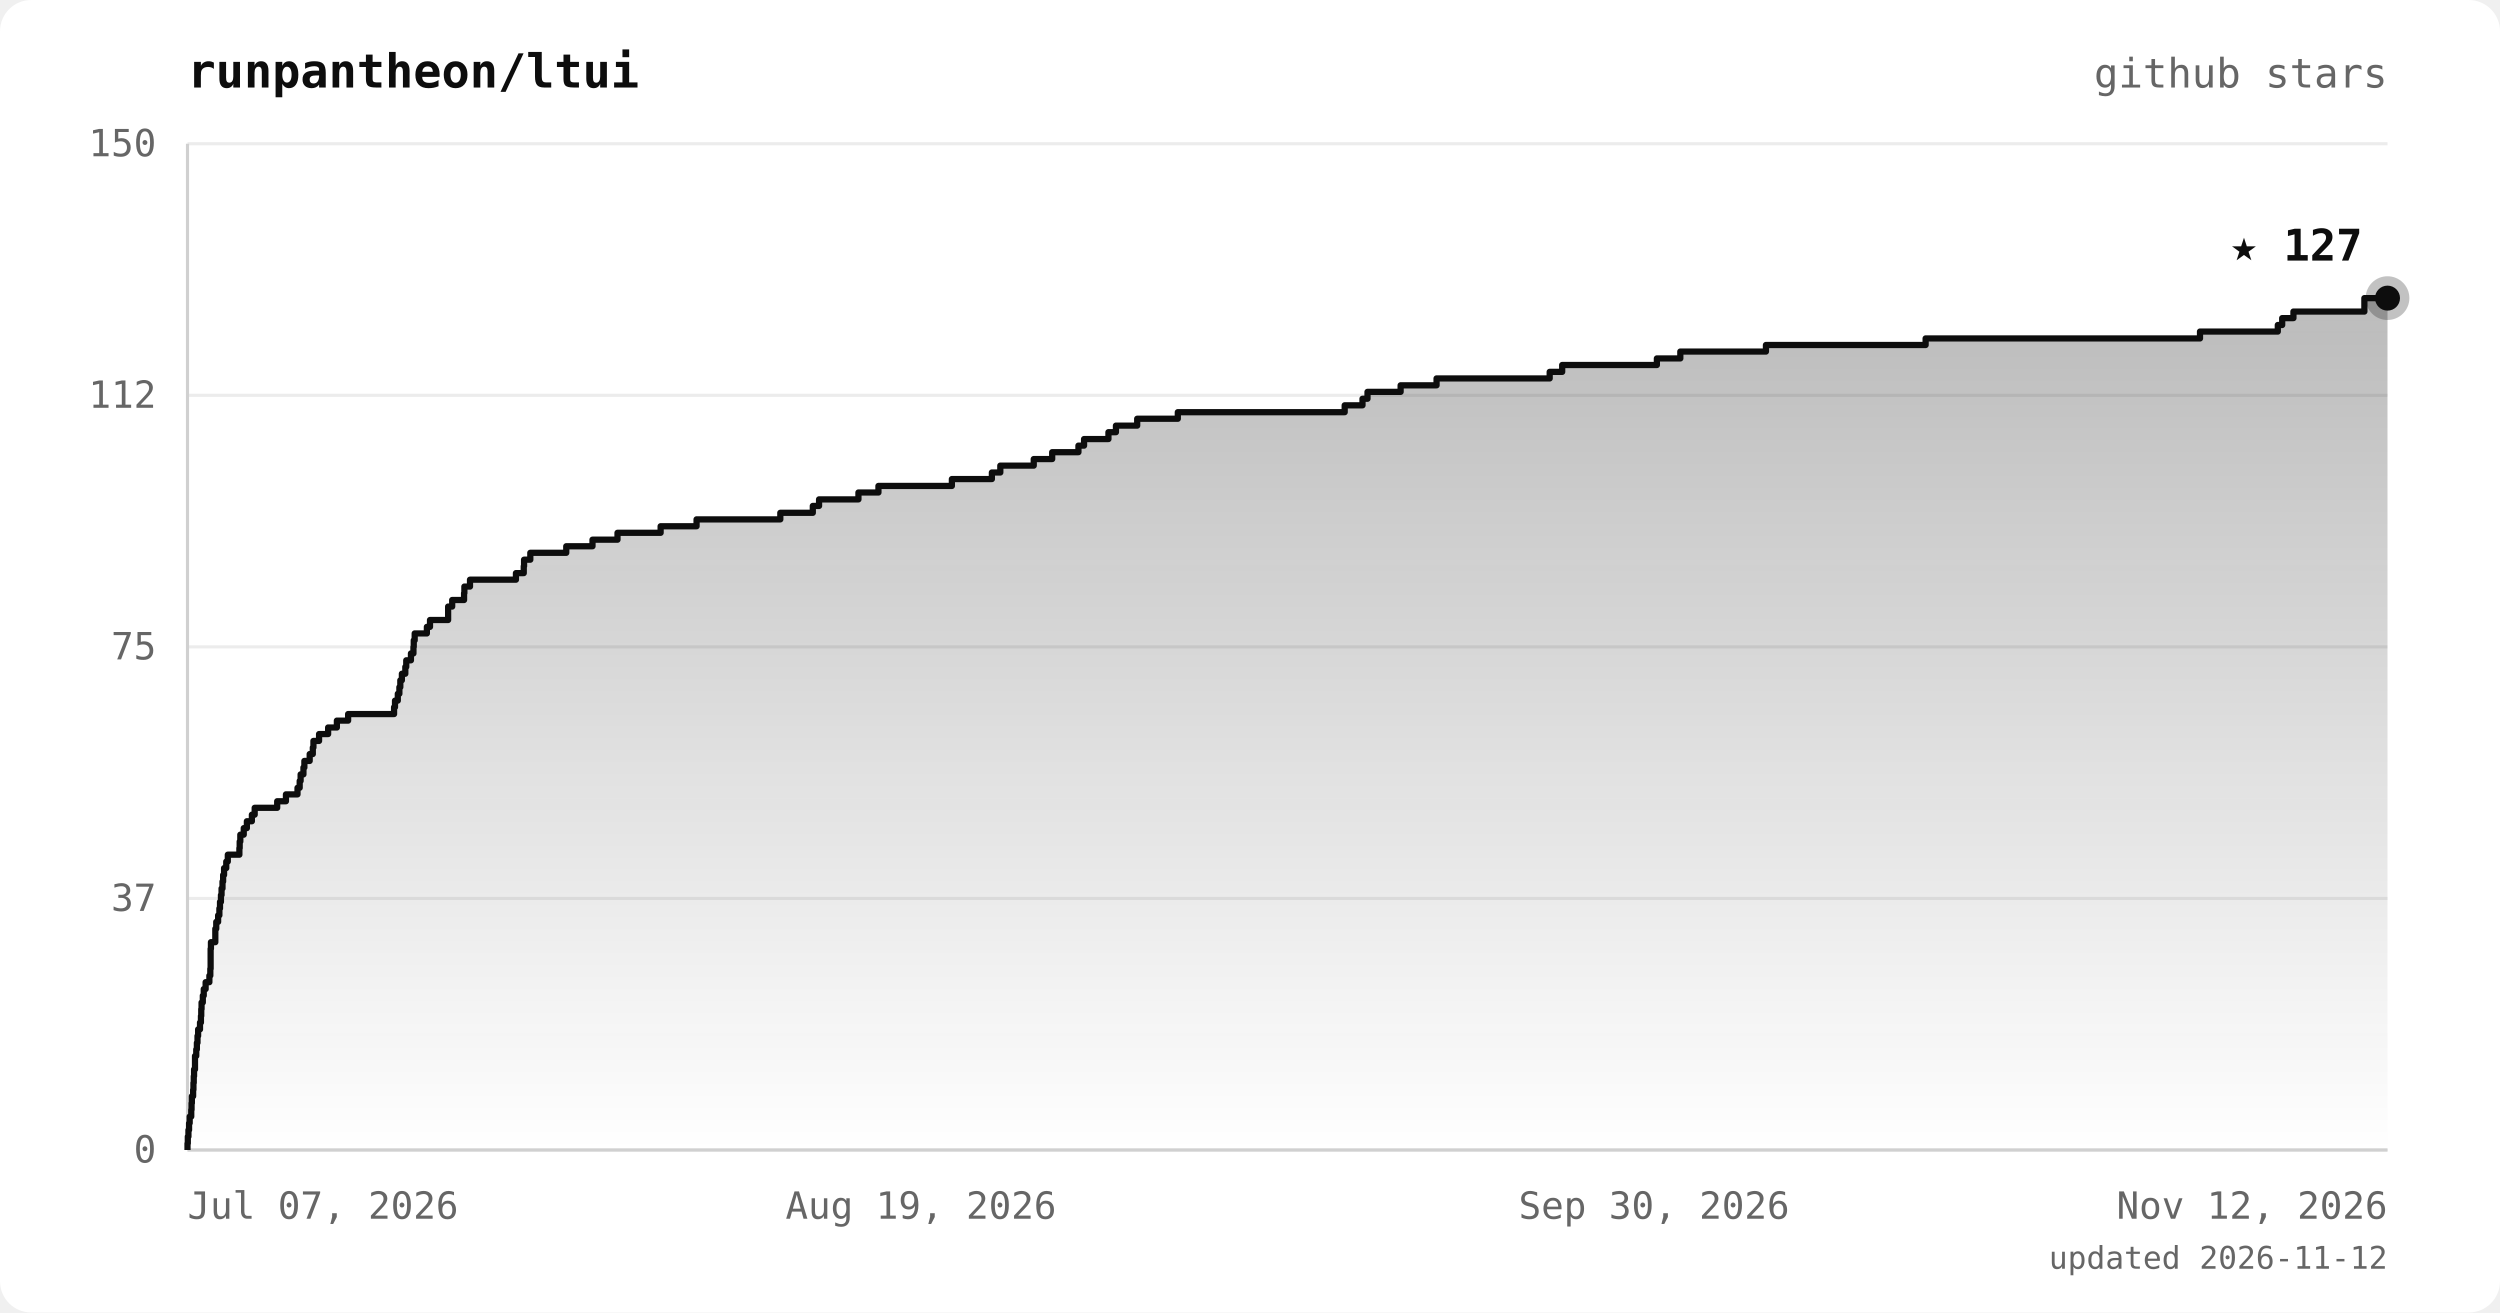
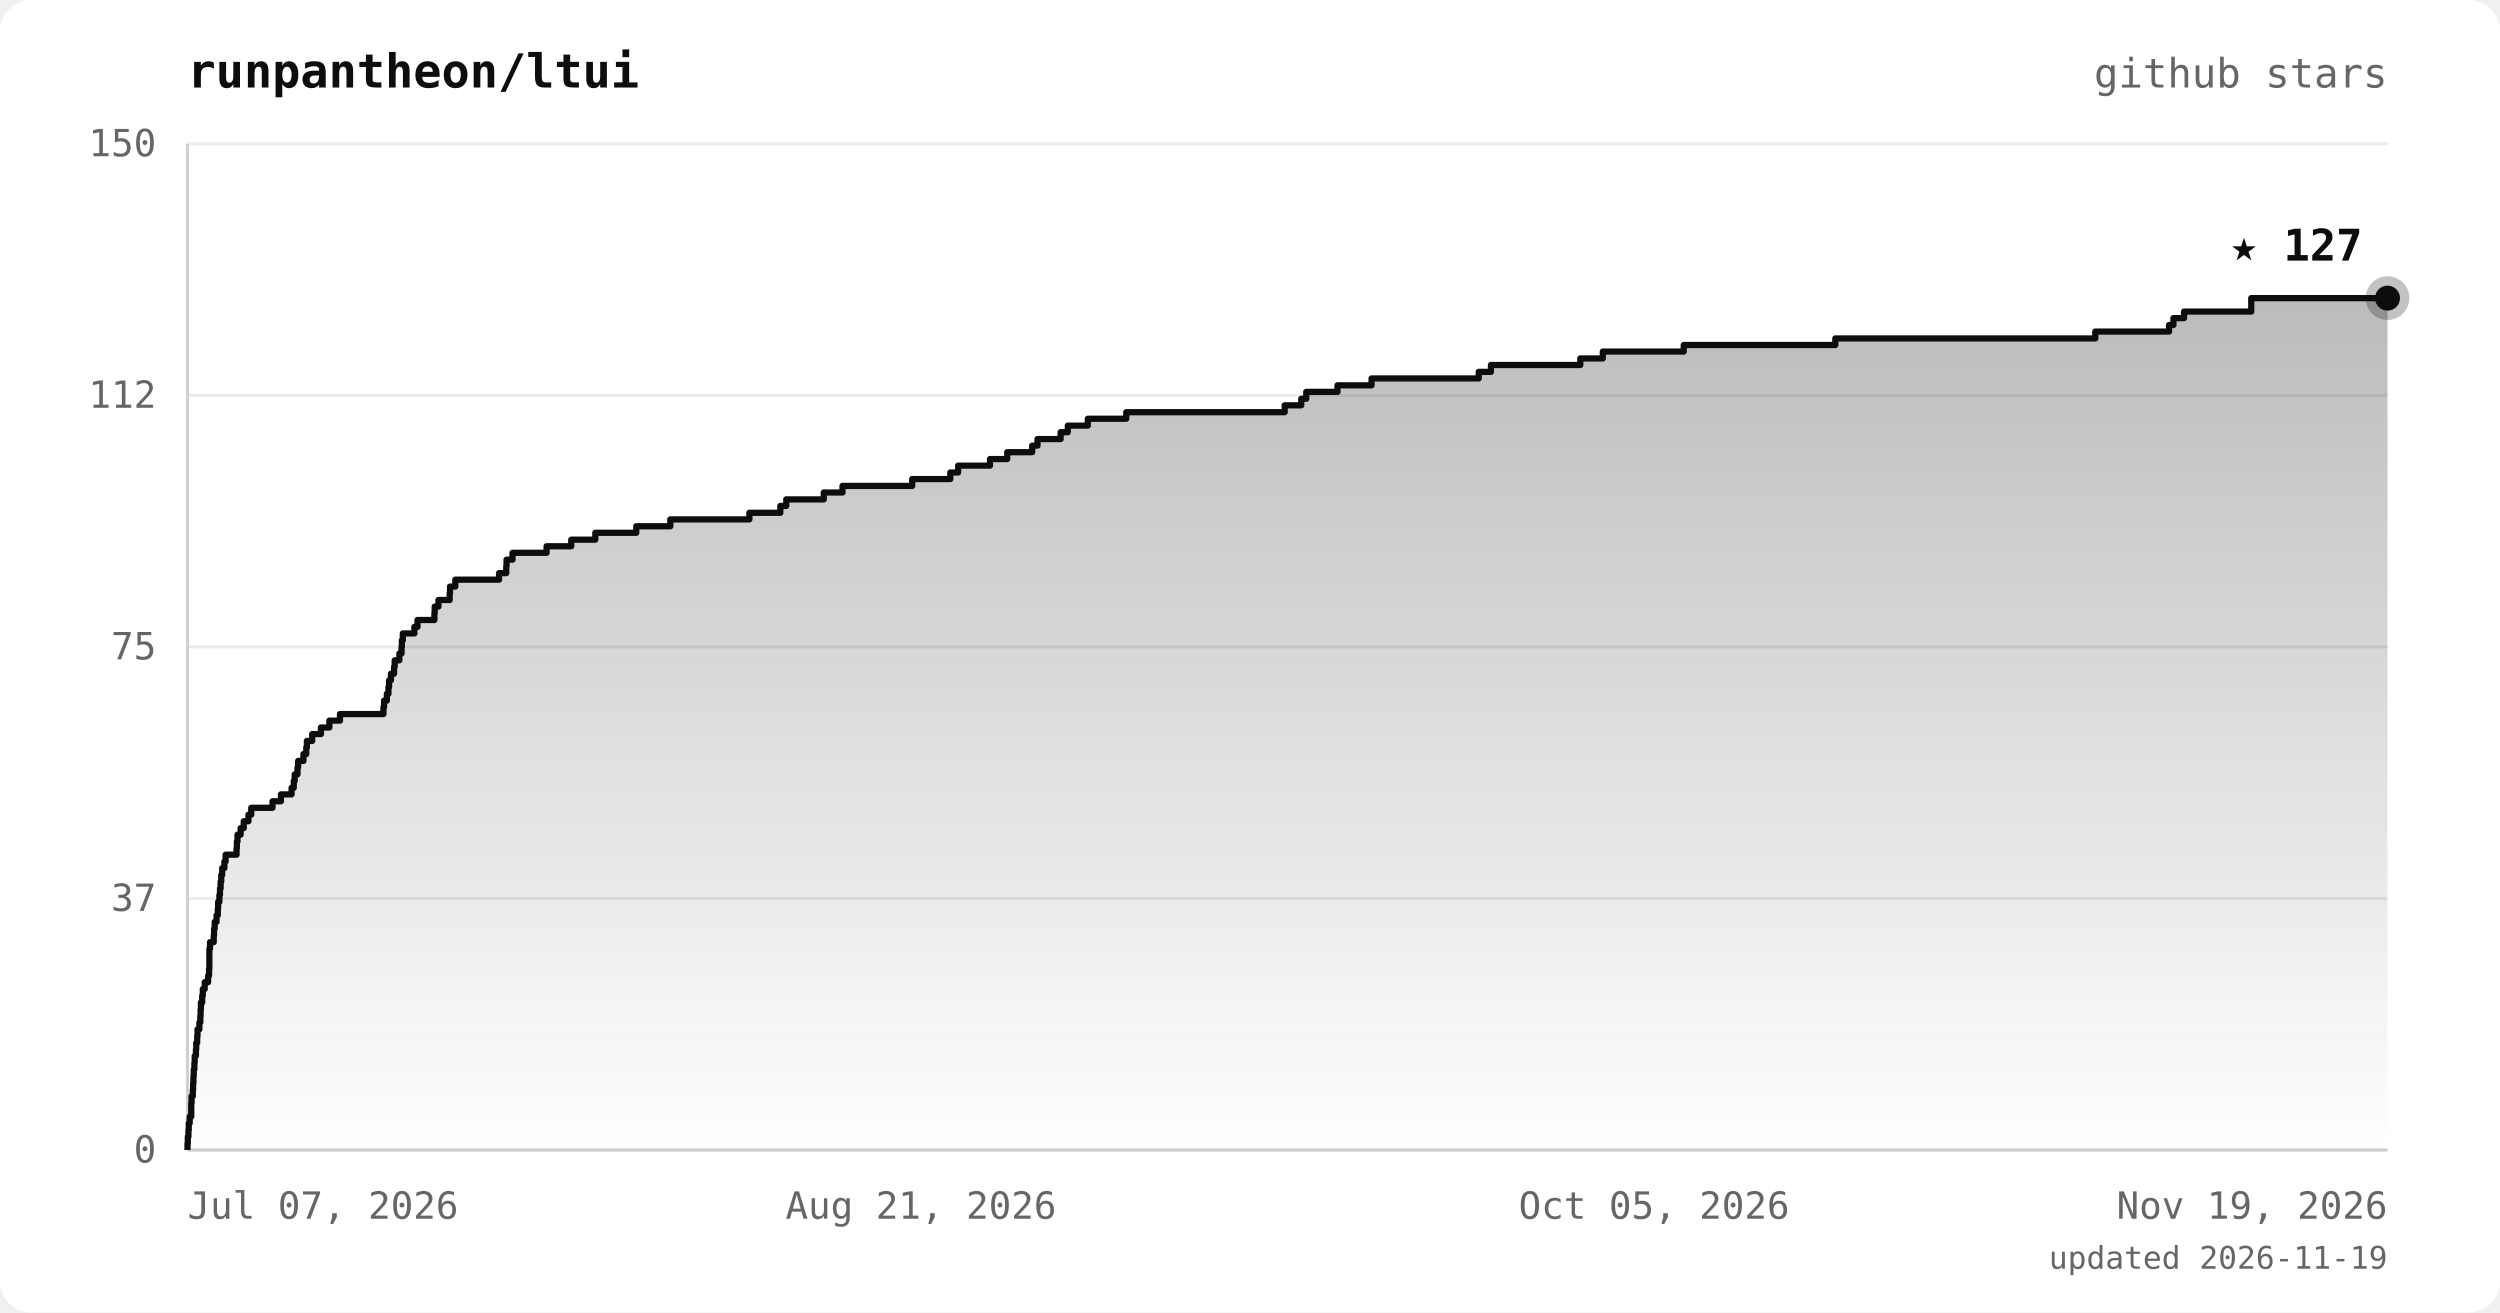
<svg xmlns="http://www.w3.org/2000/svg" viewBox="0 0 800 420" font-family="ui-monospace, 'JetBrains Mono', 'SFMono-Regular', Menlo, monospace">
  <defs>
    <linearGradient id="area" x1="0" y1="0" x2="0" y2="1">
      <stop offset="0%" stop-color="#0d0d0d" stop-opacity="0.28" />
      <stop offset="100%" stop-color="#0d0d0d" stop-opacity="0" />
    </linearGradient>
  </defs>
  <rect width="800" height="420" rx="10" fill="#ffffff" />
  <text x="60" y="28" fill="#0d0d0d" font-size="15" font-weight="bold">runpantheon/ltui</text>
  <text x="764" y="28" text-anchor="end" fill="#666666" font-size="13">github stars</text>
  <line x1="60" y1="368.0" x2="764" y2="368.0" stroke="#ececec" stroke-width="1" />
  <line x1="60" y1="287.5" x2="764" y2="287.5" stroke="#ececec" stroke-width="1" />
  <line x1="60" y1="207.0" x2="764" y2="207.0" stroke="#ececec" stroke-width="1" />
  <line x1="60" y1="126.5" x2="764" y2="126.5" stroke="#ececec" stroke-width="1" />
  <line x1="60" y1="46.0" x2="764" y2="46.0" stroke="#ececec" stroke-width="1" />
  <line x1="60" y1="46" x2="60" y2="368" stroke="#d0d0d0" stroke-width="1" />
  <line x1="60" y1="368" x2="764" y2="368" stroke="#d0d0d0" stroke-width="1" />
-   <polygon points="60,368.0 60.0,368.0 60.0,368.0 60.0,365.9 60.1,365.9 60.1,363.7 60.3,363.7 60.3,361.6 60.5,361.6 60.5,359.4 60.7,359.4 60.7,357.3 61.2,357.3 61.2,355.1 61.3,355.1 61.3,353.0 61.4,353.0 61.4,350.8 61.8,350.8 61.8,348.7 61.9,348.7 61.9,346.5 62.0,346.5 62.0,344.4 62.1,344.4 62.1,342.2 62.4,342.2 62.4,340.1 62.4,340.1 62.4,337.9 62.8,337.9 62.8,335.8 63.0,335.8 63.0,333.7 63.2,333.7 63.2,331.5 63.4,331.5 63.4,329.4 64.0,329.4 64.0,327.2 64.3,327.2 64.3,325.1 64.4,325.1 64.4,322.9 64.5,322.9 64.5,320.8 64.9,320.8 64.9,318.6 65.2,318.6 65.2,316.5 65.8,316.5 65.8,314.3 67.0,314.3 67.0,312.2 67.3,312.2 67.3,310.0 67.4,310.0 67.4,307.9 67.4,307.9 67.4,305.7 67.4,305.7 67.4,303.6 67.5,303.6 67.5,301.5 68.9,301.5 68.9,299.3 68.9,299.3 68.9,297.2 69.2,297.2 69.2,295.0 69.8,295.0 69.8,292.9 70.2,292.9 70.2,290.7 70.4,290.7 70.4,288.6 70.7,288.6 70.7,286.4 70.9,286.4 70.9,284.3 71.2,284.3 71.2,282.1 71.4,282.1 71.4,280.0 71.7,280.0 71.7,277.8 72.4,277.8 72.4,275.7 72.9,275.7 72.9,273.5 76.6,273.5 76.6,271.4 76.7,271.4 76.7,269.3 76.9,269.3 76.9,267.1 78.0,267.1 78.0,265.0 79.0,265.0 79.0,262.8 80.6,262.8 80.6,260.7 81.5,260.7 81.5,258.5 88.7,258.5 88.7,256.4 91.5,256.4 91.5,254.2 95.2,254.2 95.2,252.1 95.9,252.1 95.9,249.9 96.2,249.9 96.2,247.8 97.1,247.8 97.1,245.6 97.4,245.6 97.4,243.5 99.1,243.5 99.1,241.3 100.1,241.3 100.1,239.2 100.3,239.2 100.3,237.1 102.1,237.1 102.1,234.9 105.0,234.9 105.0,232.8 107.8,232.8 107.8,230.6 111.4,230.6 111.4,228.5 126.1,228.5 126.1,226.3 126.4,226.3 126.4,224.2 127.3,224.2 127.3,222.0 127.8,222.0 127.8,219.9 128.1,219.9 128.1,217.7 128.6,217.7 128.6,215.6 129.7,215.6 129.7,213.4 130.0,213.4 130.0,211.3 131.5,211.3 131.5,209.1 132.3,209.1 132.3,207.0 132.4,207.0 132.4,204.9 132.7,204.9 132.7,202.7 136.6,202.7 136.6,200.6 137.6,200.6 137.6,198.4 143.4,198.4 143.4,196.3 143.4,196.3 143.4,194.1 144.7,194.1 144.7,192.0 148.5,192.0 148.5,189.8 148.6,189.8 148.6,187.7 150.4,187.7 150.4,185.5 165.1,185.5 165.1,183.4 167.6,183.4 167.6,181.2 167.7,181.2 167.7,179.1 169.7,179.1 169.7,176.9 181.2,176.9 181.2,174.8 189.6,174.8 189.6,172.7 197.6,172.7 197.6,170.5 211.4,170.5 211.4,168.4 222.9,168.4 222.9,166.2 249.7,166.2 249.7,164.1 260.1,164.1 260.1,161.9 262.1,161.9 262.1,159.8 274.7,159.8 274.7,157.6 281.1,157.6 281.1,155.5 304.6,155.5 304.6,153.3 317.4,153.3 317.4,151.2 320.1,151.2 320.1,149.0 330.8,149.0 330.8,146.9 336.7,146.9 336.7,144.7 345.1,144.7 345.1,142.6 346.9,142.6 346.9,140.5 354.7,140.5 354.7,138.3 357.1,138.3 357.1,136.2 363.9,136.2 363.9,134.0 376.9,134.0 376.9,131.9 430.3,131.9 430.3,129.7 436.0,129.7 436.0,127.6 437.6,127.6 437.6,125.4 448.2,125.4 448.2,123.3 459.7,123.3 459.7,121.1 495.9,121.1 495.9,119.0 499.9,119.0 499.9,116.8 530.2,116.8 530.2,114.7 537.7,114.7 537.7,112.5 565.1,112.5 565.1,110.4 616.2,110.4 616.2,108.3 704.0,108.3 704.0,106.1 728.9,106.1 728.9,104.0 730.3,104.0 730.3,101.8 733.9,101.8 733.9,99.7 756.6,99.7 756.6,97.5 756.6,97.5 756.6,95.4 764.0,95.4 764.0,368.0" fill="url(#area)" />
-   <polyline points="60.0,368.0 60.0,368.0 60.0,365.9 60.1,365.9 60.1,363.7 60.3,363.7 60.3,361.6 60.5,361.6 60.5,359.4 60.7,359.4 60.7,357.3 61.2,357.3 61.2,355.1 61.3,355.1 61.3,353.0 61.4,353.0 61.4,350.8 61.8,350.8 61.8,348.7 61.9,348.7 61.9,346.5 62.0,346.5 62.0,344.4 62.1,344.4 62.1,342.2 62.4,342.2 62.4,340.1 62.4,340.1 62.4,337.9 62.8,337.9 62.8,335.8 63.0,335.8 63.0,333.7 63.2,333.7 63.2,331.5 63.4,331.5 63.4,329.4 64.0,329.4 64.0,327.2 64.3,327.2 64.3,325.1 64.4,325.1 64.4,322.9 64.5,322.9 64.5,320.8 64.9,320.8 64.9,318.6 65.2,318.6 65.2,316.5 65.8,316.5 65.8,314.3 67.0,314.3 67.0,312.2 67.3,312.2 67.3,310.0 67.4,310.0 67.4,307.9 67.4,307.9 67.4,305.7 67.4,305.7 67.4,303.6 67.5,303.6 67.5,301.5 68.9,301.5 68.9,299.3 68.9,299.3 68.9,297.2 69.2,297.2 69.2,295.0 69.8,295.0 69.8,292.9 70.2,292.9 70.2,290.7 70.4,290.7 70.4,288.6 70.7,288.6 70.7,286.4 70.9,286.4 70.9,284.3 71.2,284.3 71.2,282.1 71.4,282.1 71.4,280.0 71.7,280.0 71.7,277.8 72.4,277.8 72.4,275.7 72.9,275.7 72.9,273.5 76.6,273.5 76.6,271.4 76.7,271.4 76.7,269.3 76.9,269.3 76.9,267.1 78.0,267.1 78.0,265.0 79.0,265.0 79.0,262.8 80.6,262.8 80.6,260.7 81.5,260.7 81.5,258.5 88.7,258.5 88.7,256.4 91.5,256.4 91.5,254.2 95.2,254.2 95.2,252.1 95.9,252.1 95.9,249.9 96.2,249.9 96.2,247.8 97.1,247.8 97.1,245.6 97.4,245.6 97.4,243.5 99.1,243.5 99.1,241.3 100.1,241.3 100.1,239.2 100.3,239.2 100.3,237.1 102.1,237.1 102.1,234.9 105.0,234.9 105.0,232.8 107.8,232.8 107.8,230.6 111.4,230.6 111.4,228.5 126.1,228.5 126.1,226.3 126.4,226.3 126.4,224.2 127.3,224.2 127.3,222.0 127.8,222.0 127.8,219.9 128.1,219.9 128.1,217.7 128.6,217.7 128.6,215.6 129.7,215.6 129.7,213.4 130.0,213.4 130.0,211.3 131.5,211.3 131.5,209.1 132.3,209.1 132.3,207.0 132.4,207.0 132.4,204.9 132.7,204.9 132.7,202.7 136.6,202.7 136.6,200.6 137.6,200.6 137.6,198.4 143.4,198.4 143.4,196.3 143.4,196.3 143.4,194.1 144.7,194.1 144.7,192.0 148.5,192.0 148.5,189.8 148.6,189.8 148.6,187.7 150.4,187.7 150.4,185.5 165.1,185.5 165.1,183.4 167.6,183.4 167.6,181.2 167.7,181.2 167.7,179.1 169.7,179.1 169.7,176.9 181.2,176.9 181.2,174.8 189.6,174.8 189.6,172.7 197.6,172.7 197.6,170.5 211.4,170.5 211.4,168.4 222.9,168.4 222.9,166.2 249.7,166.2 249.7,164.1 260.1,164.1 260.1,161.9 262.1,161.9 262.1,159.8 274.7,159.8 274.7,157.6 281.1,157.6 281.1,155.5 304.6,155.5 304.6,153.3 317.4,153.3 317.4,151.2 320.1,151.2 320.1,149.0 330.8,149.0 330.8,146.9 336.7,146.9 336.7,144.7 345.1,144.7 345.1,142.6 346.9,142.6 346.9,140.5 354.7,140.5 354.7,138.3 357.1,138.3 357.1,136.2 363.9,136.2 363.9,134.0 376.9,134.0 376.9,131.9 430.3,131.9 430.3,129.7 436.0,129.7 436.0,127.6 437.6,127.6 437.6,125.4 448.2,125.4 448.2,123.3 459.7,123.3 459.7,121.1 495.9,121.1 495.9,119.0 499.9,119.0 499.9,116.8 530.2,116.8 530.2,114.7 537.7,114.7 537.7,112.5 565.1,112.5 565.1,110.4 616.2,110.4 616.2,108.3 704.0,108.3 704.0,106.1 728.9,106.1 728.9,104.0 730.3,104.0 730.3,101.8 733.9,101.8 733.9,99.7 756.6,99.7 756.6,97.5 756.6,97.5 756.6,95.4 764.0,95.4" fill="none" stroke="#0d0d0d" stroke-width="2" stroke-linejoin="round" />
+   <polygon points="60,368.0 60.0,368.0 60.0,368.0 60.0,365.9 60.1,365.9 60.1,363.7 60.3,363.7 60.3,361.6 60.4,361.6 60.4,359.4 60.7,359.4 60.7,357.3 61.2,357.3 61.2,355.1 61.2,355.1 61.2,353.0 61.3,353.0 61.3,350.8 61.7,350.8 61.7,348.7 61.8,348.7 61.8,346.5 61.9,346.5 61.9,344.4 62.0,344.4 62.0,342.2 62.2,342.2 62.2,340.1 62.3,340.1 62.3,337.9 62.7,337.9 62.7,335.8 62.8,335.8 62.8,333.7 63.1,333.7 63.1,331.5 63.2,331.5 63.2,329.4 63.8,329.4 63.8,327.2 64.1,327.2 64.1,325.1 64.2,325.1 64.2,322.9 64.3,322.9 64.3,320.8 64.7,320.8 64.7,318.6 64.9,318.6 64.9,316.5 65.5,316.5 65.5,314.3 66.6,314.3 66.6,312.2 66.9,312.2 66.9,310.0 67.0,310.0 67.0,307.9 67.0,307.9 67.0,305.7 67.0,305.7 67.0,303.6 67.2,303.6 67.2,301.5 68.4,301.5 68.4,299.3 68.5,299.3 68.5,297.2 68.7,297.2 68.7,295.0 69.3,295.0 69.3,292.9 69.7,292.9 69.7,290.7 69.8,290.7 69.8,288.6 70.2,288.6 70.2,286.4 70.4,286.4 70.4,284.3 70.6,284.3 70.6,282.1 70.8,282.1 70.8,280.0 71.1,280.0 71.1,277.8 71.8,277.8 71.8,275.7 72.2,275.7 72.2,273.5 75.7,273.5 75.7,271.4 75.8,271.4 75.8,269.3 76.0,269.3 76.0,267.1 77.0,267.1 77.0,265.0 78.0,265.0 78.0,262.8 79.5,262.8 79.5,260.7 80.4,260.7 80.4,258.5 87.2,258.5 87.2,256.4 89.9,256.4 89.9,254.2 93.3,254.2 93.3,252.1 94.0,252.1 94.0,249.9 94.3,249.9 94.3,247.8 95.2,247.8 95.2,245.6 95.4,245.6 95.4,243.5 97.1,243.5 97.1,241.3 98.0,241.3 98.0,239.2 98.2,239.2 98.2,237.1 99.9,237.1 99.9,234.9 102.7,234.9 102.7,232.8 105.4,232.8 105.4,230.6 108.8,230.6 108.8,228.5 122.7,228.5 122.7,226.3 122.9,226.3 122.9,224.2 123.8,224.2 123.8,222.0 124.3,222.0 124.3,219.9 124.5,219.9 124.5,217.7 125.1,217.7 125.1,215.6 126.1,215.6 126.1,213.4 126.3,213.4 126.3,211.3 127.8,211.3 127.8,209.1 128.5,209.1 128.5,207.0 128.6,207.0 128.6,204.9 128.9,204.9 128.9,202.7 132.6,202.7 132.6,200.6 133.6,200.6 133.6,198.4 139.0,198.4 139.0,196.3 139.1,196.3 139.1,194.1 140.3,194.1 140.3,192.0 143.9,192.0 143.9,189.8 144.0,189.8 144.0,187.7 145.7,187.7 145.7,185.5 159.7,185.5 159.7,183.4 162.0,183.4 162.0,181.2 162.1,181.2 162.1,179.1 164.0,179.1 164.0,176.9 174.9,176.9 174.9,174.8 182.8,174.8 182.8,172.7 190.5,172.7 190.5,170.5 203.6,170.5 203.6,168.4 214.5,168.4 214.5,166.2 239.8,166.2 239.8,164.1 249.7,164.1 249.7,161.9 251.6,161.9 251.6,159.8 263.6,159.8 263.6,157.6 269.6,157.6 269.6,155.5 291.9,155.5 291.9,153.3 304.1,153.3 304.1,151.2 306.6,151.2 306.6,149.0 316.8,149.0 316.8,146.9 322.3,146.9 322.3,144.7 330.3,144.7 330.3,142.6 332.0,142.6 332.0,140.5 339.4,140.5 339.4,138.3 341.7,138.3 341.7,136.2 348.1,136.2 348.1,134.0 360.4,134.0 360.4,131.9 411.1,131.9 411.1,129.7 416.4,129.7 416.4,127.6 418.0,127.6 418.0,125.4 428.0,125.4 428.0,123.3 438.9,123.3 438.9,121.1 473.2,121.1 473.2,119.0 477.1,119.0 477.1,116.8 505.7,116.8 505.7,114.7 512.9,114.7 512.9,112.5 538.8,112.5 538.8,110.4 587.3,110.4 587.3,108.3 670.5,108.3 670.5,106.1 694.1,106.1 694.1,104.0 695.5,104.0 695.5,101.8 698.9,101.8 698.9,99.7 720.4,99.7 720.4,97.5 720.4,97.5 720.4,95.4 764.0,95.4 764.0,368.0" fill="url(#area)" />
+   <polyline points="60.0,368.0 60.0,368.0 60.0,365.9 60.1,365.9 60.1,363.7 60.3,363.7 60.3,361.6 60.4,361.6 60.4,359.4 60.7,359.4 60.7,357.3 61.2,357.3 61.2,355.1 61.2,355.1 61.2,353.0 61.3,353.0 61.3,350.8 61.7,350.8 61.7,348.7 61.8,348.7 61.8,346.5 61.9,346.5 61.9,344.4 62.0,344.4 62.0,342.2 62.2,342.2 62.2,340.1 62.3,340.1 62.3,337.9 62.7,337.9 62.7,335.8 62.8,335.8 62.8,333.7 63.1,333.7 63.1,331.5 63.2,331.5 63.2,329.4 63.8,329.4 63.8,327.2 64.1,327.2 64.1,325.1 64.2,325.1 64.2,322.9 64.3,322.9 64.3,320.8 64.7,320.8 64.7,318.6 64.9,318.6 64.9,316.5 65.5,316.5 65.5,314.3 66.6,314.3 66.6,312.2 66.9,312.2 66.9,310.0 67.0,310.0 67.0,307.9 67.0,307.9 67.0,305.7 67.0,305.7 67.0,303.6 67.2,303.6 67.2,301.5 68.4,301.5 68.4,299.3 68.5,299.3 68.5,297.2 68.7,297.2 68.7,295.0 69.3,295.0 69.3,292.9 69.7,292.9 69.7,290.7 69.8,290.7 69.8,288.6 70.2,288.6 70.2,286.4 70.4,286.4 70.4,284.3 70.6,284.3 70.6,282.1 70.8,282.1 70.8,280.0 71.1,280.0 71.1,277.8 71.8,277.8 71.8,275.7 72.2,275.7 72.2,273.5 75.7,273.5 75.7,271.4 75.8,271.4 75.8,269.3 76.0,269.3 76.0,267.1 77.0,267.1 77.0,265.0 78.0,265.0 78.0,262.8 79.5,262.8 79.5,260.7 80.4,260.7 80.4,258.5 87.2,258.5 87.2,256.4 89.9,256.4 89.9,254.2 93.3,254.2 93.3,252.1 94.0,252.1 94.0,249.9 94.3,249.9 94.3,247.8 95.2,247.8 95.2,245.6 95.4,245.6 95.4,243.5 97.1,243.5 97.1,241.3 98.0,241.3 98.0,239.2 98.2,239.2 98.2,237.1 99.9,237.1 99.9,234.9 102.7,234.9 102.7,232.8 105.4,232.8 105.4,230.6 108.8,230.6 108.8,228.5 122.7,228.5 122.7,226.3 122.9,226.3 122.9,224.2 123.8,224.2 123.8,222.0 124.3,222.0 124.3,219.9 124.5,219.9 124.5,217.7 125.1,217.7 125.1,215.6 126.1,215.6 126.1,213.4 126.3,213.4 126.3,211.3 127.8,211.3 127.8,209.1 128.5,209.1 128.5,207.0 128.6,207.0 128.6,204.9 128.9,204.9 128.9,202.7 132.6,202.7 132.6,200.6 133.6,200.6 133.6,198.4 139.0,198.4 139.0,196.3 139.1,196.3 139.1,194.1 140.3,194.1 140.3,192.0 143.9,192.0 143.9,189.8 144.0,189.8 144.0,187.7 145.7,187.7 145.7,185.5 159.7,185.5 159.7,183.4 162.0,183.4 162.0,181.2 162.1,181.2 162.1,179.1 164.0,179.1 164.0,176.9 174.9,176.9 174.9,174.8 182.8,174.8 182.8,172.7 190.5,172.7 190.5,170.5 203.6,170.5 203.6,168.4 214.5,168.4 214.5,166.2 239.8,166.2 239.8,164.1 249.7,164.1 249.7,161.9 251.6,161.9 251.6,159.8 263.6,159.8 263.6,157.6 269.6,157.6 269.6,155.5 291.9,155.5 291.9,153.3 304.1,153.3 304.1,151.2 306.6,151.2 306.6,149.0 316.8,149.0 316.8,146.9 322.3,146.9 322.3,144.7 330.3,144.7 330.3,142.6 332.0,142.6 332.0,140.5 339.4,140.5 339.4,138.3 341.7,138.3 341.7,136.2 348.1,136.2 348.1,134.0 360.4,134.0 360.4,131.9 411.1,131.9 411.1,129.7 416.4,129.7 416.4,127.6 418.0,127.6 418.0,125.4 428.0,125.4 428.0,123.3 438.9,123.3 438.9,121.1 473.2,121.1 473.2,119.0 477.1,119.0 477.1,116.8 505.7,116.8 505.7,114.7 512.9,114.7 512.9,112.5 538.8,112.5 538.8,110.4 587.3,110.4 587.3,108.3 670.5,108.3 670.5,106.1 694.1,106.1 694.1,104.0 695.5,104.0 695.5,101.8 698.9,101.8 698.9,99.7 720.4,99.7 720.4,97.5 720.4,97.5 720.4,95.4 764.0,95.4" fill="none" stroke="#0d0d0d" stroke-width="2" stroke-linejoin="round" />
  <circle cx="764.0" cy="95.4" r="7" fill="#0d0d0d" opacity="0.25" />
  <circle cx="764.0" cy="95.4" r="4" fill="#0d0d0d" />
  <text x="756.0" y="83.4" text-anchor="end" fill="#0d0d0d" font-size="14" font-weight="bold">★ 127</text>
  <text x="50" y="372.0" text-anchor="end" fill="#666666" font-size="12">0</text>
  <text x="50" y="291.5" text-anchor="end" fill="#666666" font-size="12">37</text>
  <text x="50" y="211.0" text-anchor="end" fill="#666666" font-size="12">75</text>
  <text x="50" y="130.5" text-anchor="end" fill="#666666" font-size="12">112</text>
  <text x="50" y="50.0" text-anchor="end" fill="#666666" font-size="12">150</text>
  <text x="60.0" y="390" text-anchor="start" fill="#666666" font-size="12">Jul 07, 2026</text>
-   <text x="294.7" y="390" text-anchor="middle" fill="#666666" font-size="12">Aug 19, 2026</text>
-   <text x="529.3" y="390" text-anchor="middle" fill="#666666" font-size="12">Sep 30, 2026</text>
-   <text x="764.0" y="390" text-anchor="end" fill="#666666" font-size="12">Nov 12, 2026</text>
-   <text x="764" y="406" text-anchor="end" fill="#666666" font-size="10">updated 2026-11-12</text>
+   <text x="294.7" y="390" text-anchor="middle" fill="#666666" font-size="12">Aug 21, 2026</text>
+   <text x="529.3" y="390" text-anchor="middle" fill="#666666" font-size="12">Oct 05, 2026</text>
+   <text x="764.0" y="390" text-anchor="end" fill="#666666" font-size="12">Nov 19, 2026</text>
+   <text x="764" y="406" text-anchor="end" fill="#666666" font-size="10">updated 2026-11-19</text>
</svg>
